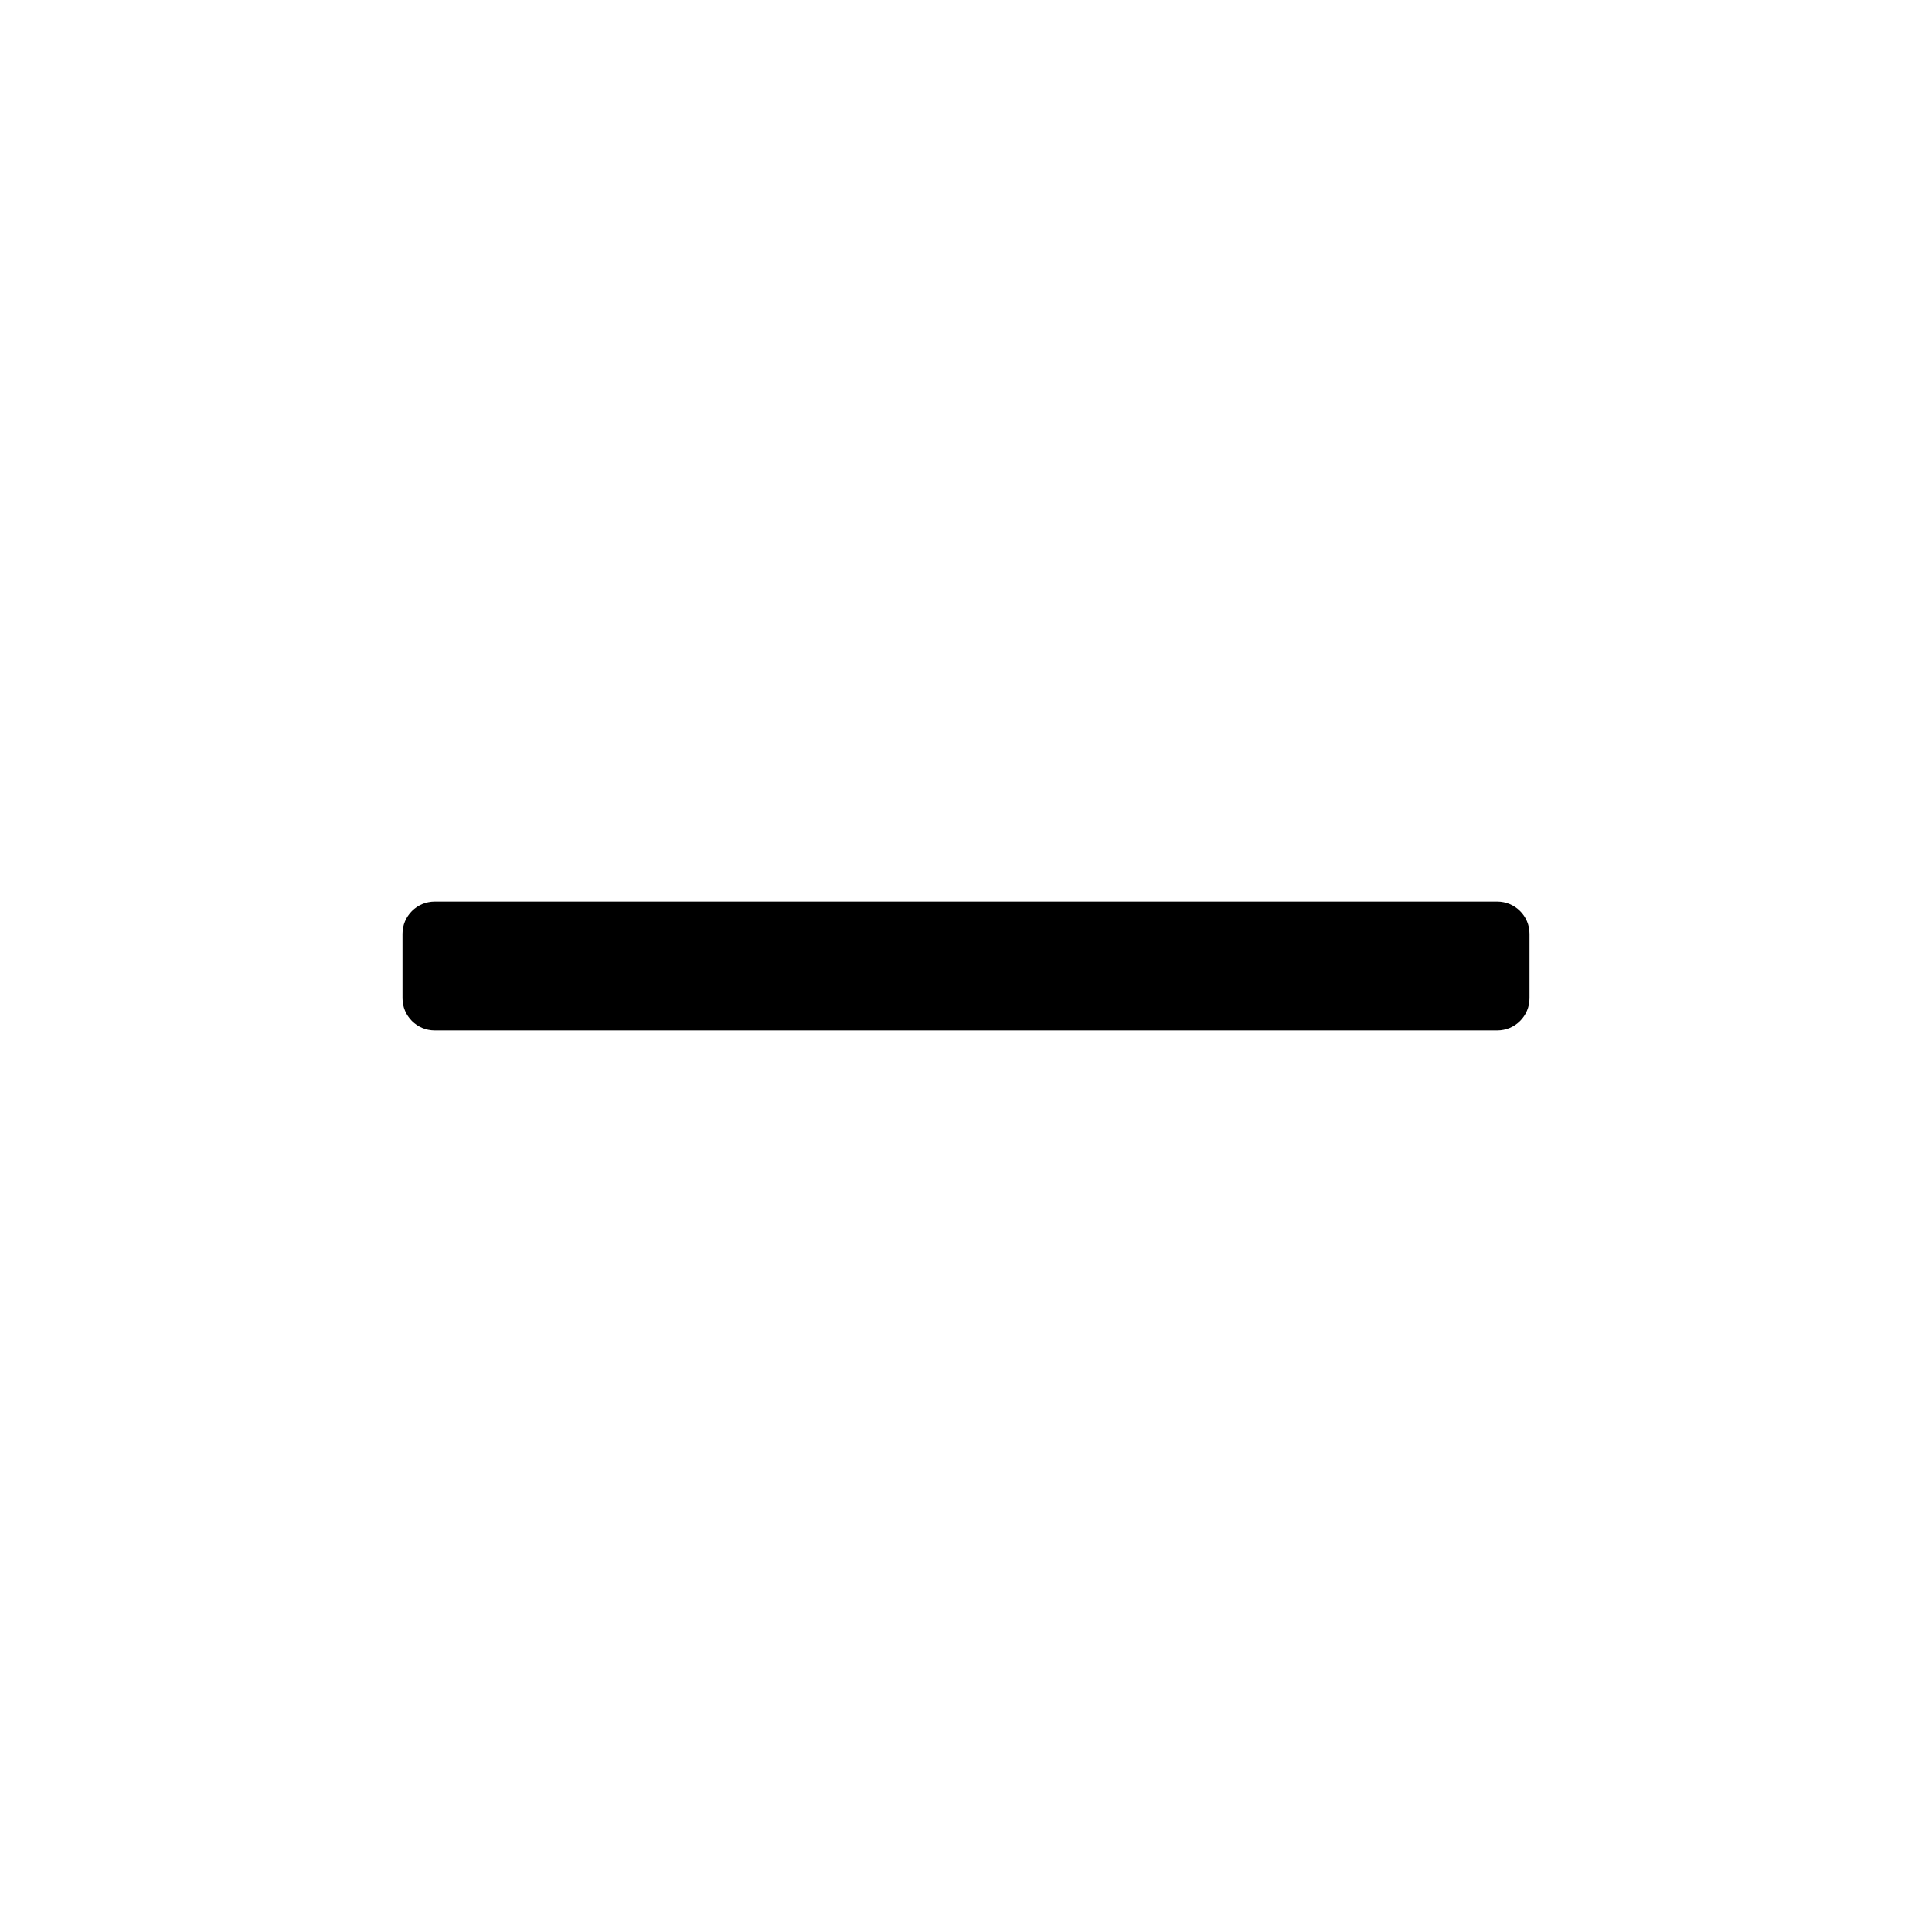
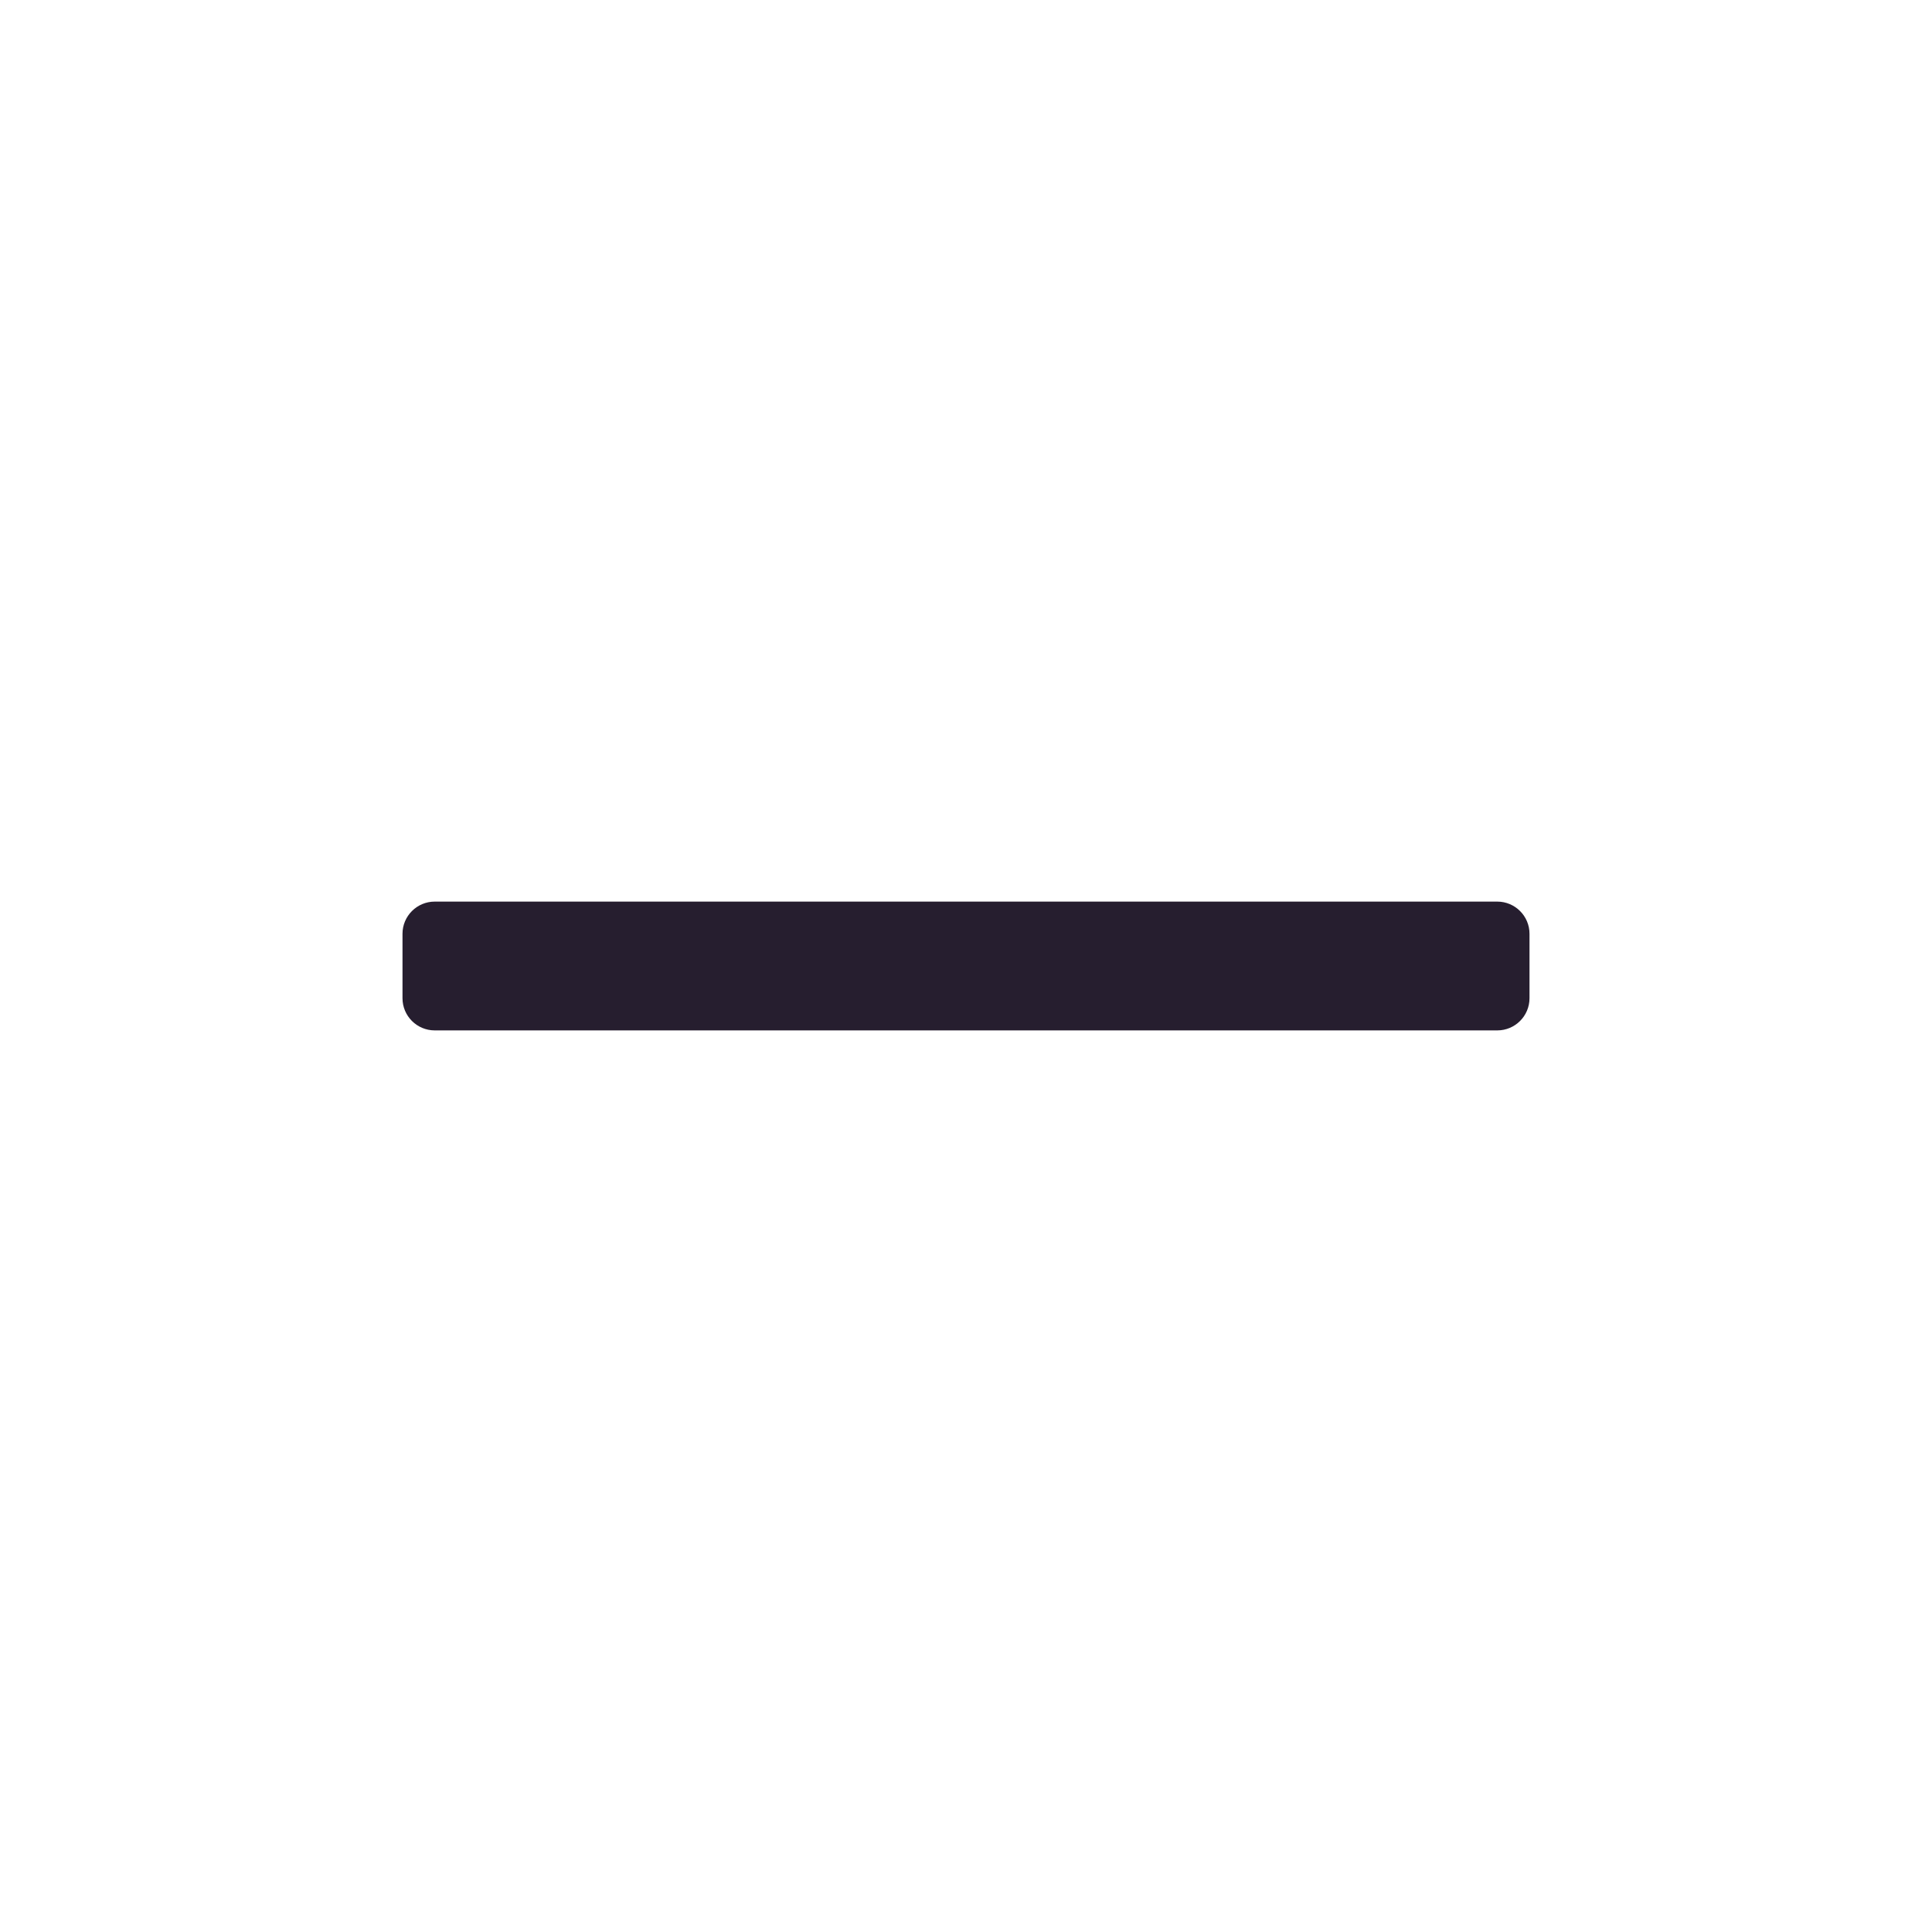
<svg xmlns="http://www.w3.org/2000/svg" width="24" height="24" fill="none">
-   <path d="M18.6 12.8H5.4a.4.4 0 0 1-.4-.4v-.8c0-.221.18-.4.4-.4h13.2c.22 0 .4.179.4.4v.8a.4.4 0 0 1-.4.4Z" fill="#000" />
+   <path d="M18.6 12.8H5.4a.4.4 0 0 1-.4-.4v-.8c0-.221.18-.4.4-.4h13.2c.22 0 .4.179.4.4v.8a.4.4 0 0 1-.4.4Z" fill="#261E2F" />
</svg>
